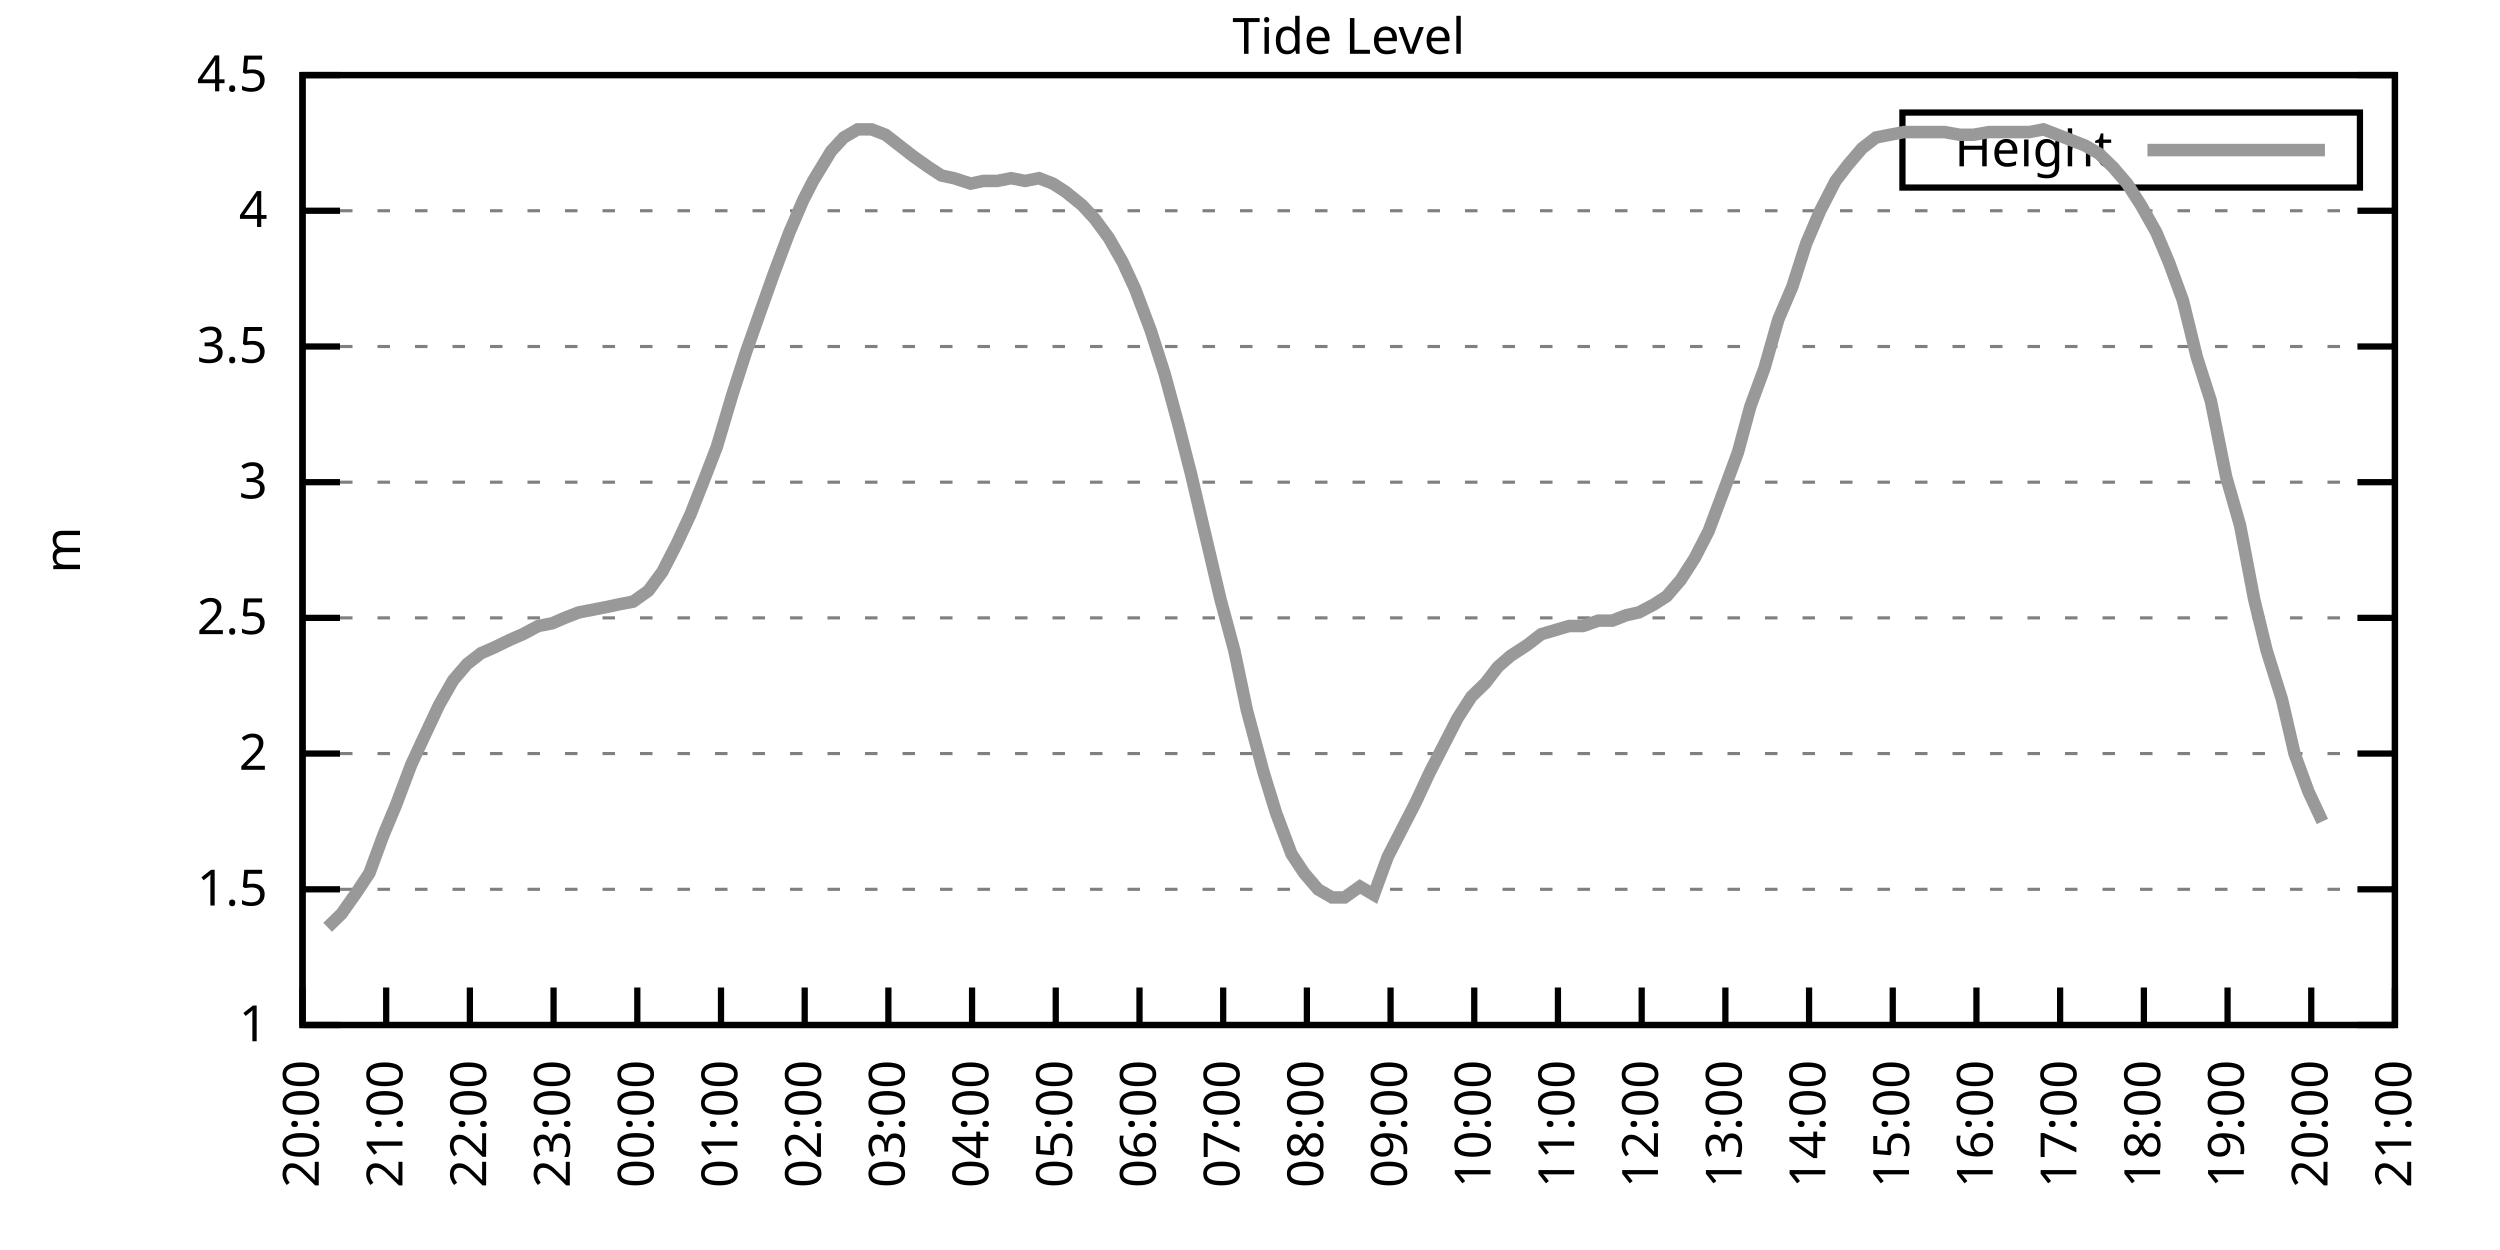
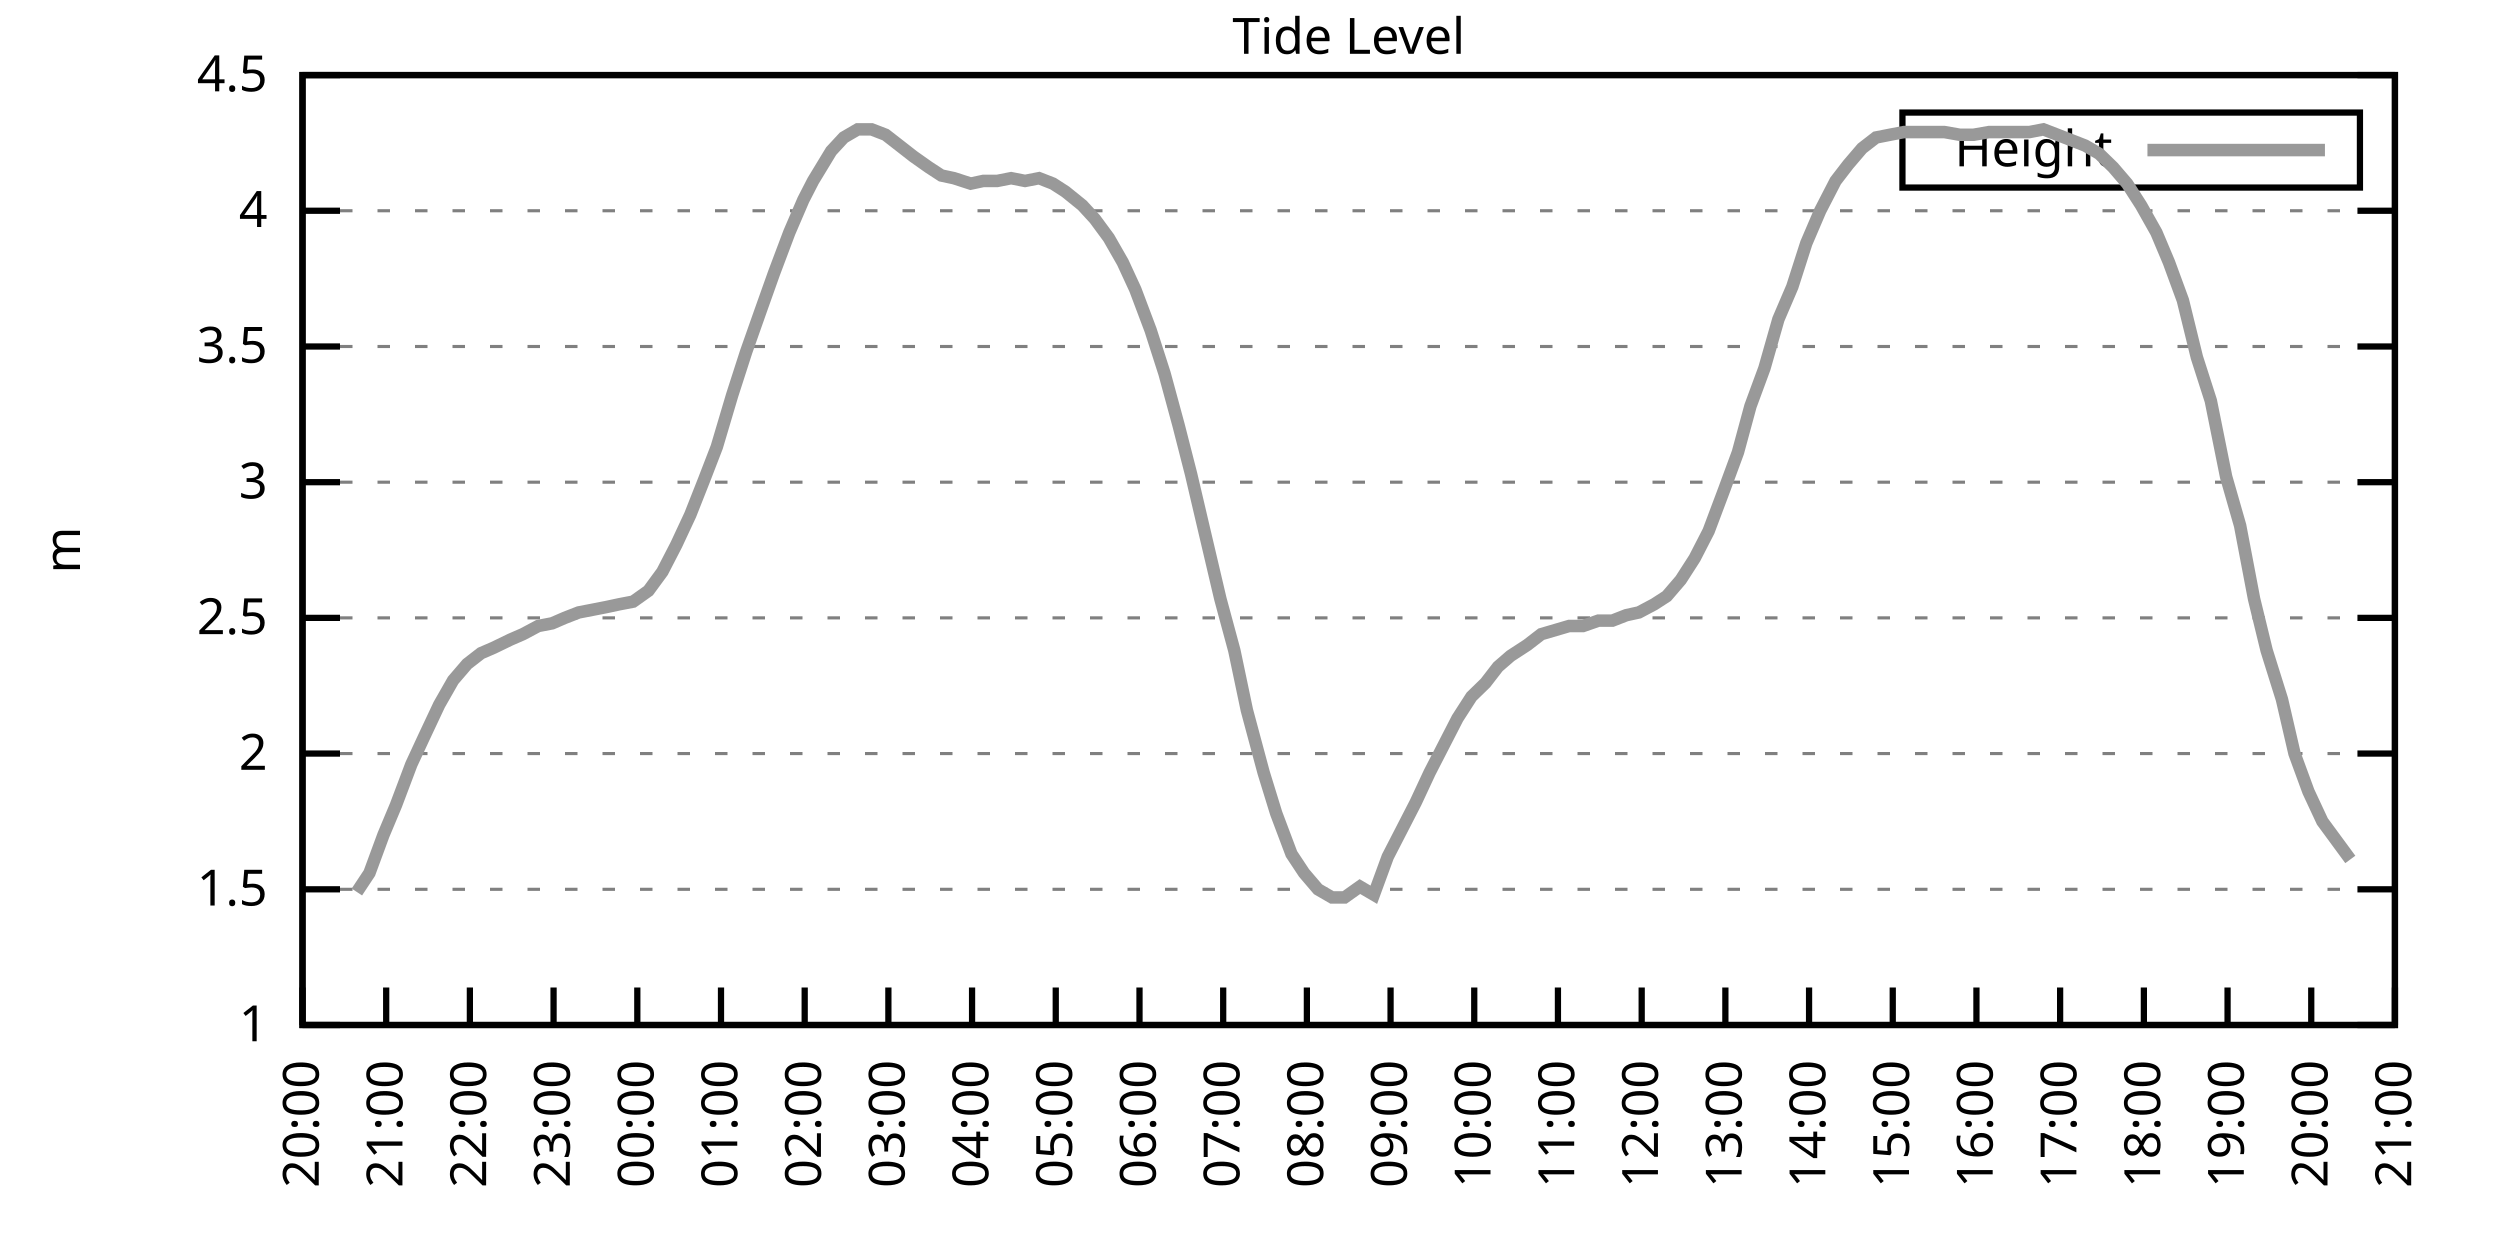
<svg xmlns="http://www.w3.org/2000/svg" xmlns:xlink="http://www.w3.org/1999/xlink" width="400" height="200" viewBox="0 0 400 200">
  <g id="gnuplot_canvas">
    <rect x="0" y="0" width="400" height="200" fill="none" />
    <defs>
      <circle id="gpDot" r="0.5" stroke-width="0.5" stroke="currentColor" />
      <path id="gpPt0" stroke-width="0.333" stroke="currentColor" d="M-1,0 h2 M0,-1 v2" />
      <path id="gpPt1" stroke-width="0.333" stroke="currentColor" d="M-1,-1 L1,1 M1,-1 L-1,1" />
      <path id="gpPt2" stroke-width="0.333" stroke="currentColor" d="M-1,0 L1,0 M0,-1 L0,1 M-1,-1 L1,1 M-1,1 L1,-1" />
      <rect id="gpPt3" stroke-width="0.333" stroke="currentColor" x="-1" y="-1" width="2" height="2" />
      <rect id="gpPt4" stroke-width="0.333" stroke="currentColor" fill="currentColor" x="-1" y="-1" width="2" height="2" />
      <circle id="gpPt5" stroke-width="0.333" stroke="currentColor" cx="0" cy="0" r="1" />
      <use xlink:href="#gpPt5" id="gpPt6" fill="currentColor" stroke="none" />
      <path id="gpPt7" stroke-width="0.333" stroke="currentColor" d="M0,-1.33 L-1.33,0.67 L1.33,0.67 z" />
      <use xlink:href="#gpPt7" id="gpPt8" fill="currentColor" stroke="none" />
      <use xlink:href="#gpPt7" id="gpPt9" stroke="currentColor" transform="rotate(180)" />
      <use xlink:href="#gpPt9" id="gpPt10" fill="currentColor" stroke="none" />
      <use xlink:href="#gpPt3" id="gpPt11" stroke="currentColor" transform="rotate(45)" />
      <use xlink:href="#gpPt11" id="gpPt12" fill="currentColor" stroke="none" />
      <path id="gpPt13" stroke-width="0.333" stroke="currentColor" d="M0,1.330 L1.265,0.411 L0.782,-1.067 L-0.782,-1.076 L-1.265,0.411 z" />
      <use xlink:href="#gpPt13" id="gpPt14" fill="currentColor" stroke="none" />
      <filter id="textbox" filterUnits="objectBoundingBox" x="0" y="0" height="1" width="1">
        <feFlood flood-color="white" flood-opacity="1" result="bgnd" />
        <feComposite in="SourceGraphic" in2="bgnd" operator="atop" />
      </filter>
      <filter id="greybox" filterUnits="objectBoundingBox" x="0" y="0" height="1" width="1">
        <feFlood flood-color="lightgrey" flood-opacity="1" result="grey" />
        <feComposite in="SourceGraphic" in2="grey" operator="atop" />
      </filter>
    </defs>
    <g fill="none" color="white" stroke="currentColor" stroke-width="1.00" stroke-linecap="butt" stroke-linejoin="miter">
</g>
    <g fill="none" color="black" stroke="currentColor" stroke-width="1.00" stroke-linecap="butt" stroke-linejoin="miter">
      <g stroke="none" shape-rendering="crispEdges">
        <polygon fill="rgb(255, 255, 255)" points="48.40,164.00 383.18,164.00 383.18,12.02 48.40,12.02 " />
      </g>
    </g>
    <g fill="none" color="black" stroke="currentColor" stroke-width="1.00" stroke-linecap="butt" stroke-linejoin="miter">
</g>
    <g fill="none" color="black" stroke="black" stroke-width="0.50" stroke-linecap="butt" stroke-linejoin="miter">
</g>
    <g fill="none" color="gray" stroke="currentColor" stroke-width="0.50" stroke-linecap="butt" stroke-linejoin="miter">
      <path stroke="gray" stroke-dasharray="2,4" class="gridline" d="M48.40,164.00 L383.19,164.00  " />
    </g>
    <g fill="none" color="gray" stroke="gray" stroke-width="1.00" stroke-linecap="butt" stroke-linejoin="miter">
</g>
    <g fill="none" color="black" stroke="currentColor" stroke-width="1.00" stroke-linecap="butt" stroke-linejoin="miter">
      <path stroke="black" d="M48.40,164.00 L54.40,164.00 M383.19,164.00 L377.19,164.00  " />
      <g transform="translate(42.80,166.60)" stroke="none" fill="black" font-family="Sans" font-size="8.00" text-anchor="end">
        <text>
          <tspan font-family="Sans"> 1</tspan>
        </text>
      </g>
    </g>
    <g fill="none" color="black" stroke="currentColor" stroke-width="1.00" stroke-linecap="butt" stroke-linejoin="miter">
</g>
    <g fill="none" color="black" stroke="black" stroke-width="0.50" stroke-linecap="butt" stroke-linejoin="miter">
</g>
    <g fill="none" color="gray" stroke="currentColor" stroke-width="0.50" stroke-linecap="butt" stroke-linejoin="miter">
      <path stroke="gray" stroke-dasharray="2,4" class="gridline" d="M48.40,142.29 L383.19,142.29  " />
    </g>
    <g fill="none" color="gray" stroke="gray" stroke-width="1.00" stroke-linecap="butt" stroke-linejoin="miter">
</g>
    <g fill="none" color="black" stroke="currentColor" stroke-width="1.00" stroke-linecap="butt" stroke-linejoin="miter">
      <path stroke="black" d="M48.40,142.29 L54.40,142.29 M383.19,142.29 L377.19,142.29  " />
      <g transform="translate(42.80,144.89)" stroke="none" fill="black" font-family="Sans" font-size="8.00" text-anchor="end">
        <text>
          <tspan font-family="Sans"> 1.5</tspan>
        </text>
      </g>
    </g>
    <g fill="none" color="black" stroke="currentColor" stroke-width="1.00" stroke-linecap="butt" stroke-linejoin="miter">
</g>
    <g fill="none" color="black" stroke="black" stroke-width="0.50" stroke-linecap="butt" stroke-linejoin="miter">
</g>
    <g fill="none" color="gray" stroke="currentColor" stroke-width="0.50" stroke-linecap="butt" stroke-linejoin="miter">
      <path stroke="gray" stroke-dasharray="2,4" class="gridline" d="M48.40,120.57 L383.19,120.57  " />
    </g>
    <g fill="none" color="gray" stroke="gray" stroke-width="1.00" stroke-linecap="butt" stroke-linejoin="miter">
</g>
    <g fill="none" color="black" stroke="currentColor" stroke-width="1.00" stroke-linecap="butt" stroke-linejoin="miter">
      <path stroke="black" d="M48.40,120.57 L54.40,120.57 M383.19,120.57 L377.19,120.57  " />
      <g transform="translate(42.80,123.17)" stroke="none" fill="black" font-family="Sans" font-size="8.00" text-anchor="end">
        <text>
          <tspan font-family="Sans"> 2</tspan>
        </text>
      </g>
    </g>
    <g fill="none" color="black" stroke="currentColor" stroke-width="1.00" stroke-linecap="butt" stroke-linejoin="miter">
</g>
    <g fill="none" color="black" stroke="black" stroke-width="0.50" stroke-linecap="butt" stroke-linejoin="miter">
</g>
    <g fill="none" color="gray" stroke="currentColor" stroke-width="0.50" stroke-linecap="butt" stroke-linejoin="miter">
      <path stroke="gray" stroke-dasharray="2,4" class="gridline" d="M48.40,98.86 L383.19,98.86  " />
    </g>
    <g fill="none" color="gray" stroke="gray" stroke-width="1.00" stroke-linecap="butt" stroke-linejoin="miter">
</g>
    <g fill="none" color="black" stroke="currentColor" stroke-width="1.00" stroke-linecap="butt" stroke-linejoin="miter">
      <path stroke="black" d="M48.40,98.86 L54.40,98.86 M383.19,98.86 L377.19,98.86  " />
      <g transform="translate(42.80,101.46)" stroke="none" fill="black" font-family="Sans" font-size="8.00" text-anchor="end">
        <text>
          <tspan font-family="Sans"> 2.5</tspan>
        </text>
      </g>
    </g>
    <g fill="none" color="black" stroke="currentColor" stroke-width="1.00" stroke-linecap="butt" stroke-linejoin="miter">
</g>
    <g fill="none" color="black" stroke="black" stroke-width="0.50" stroke-linecap="butt" stroke-linejoin="miter">
</g>
    <g fill="none" color="gray" stroke="currentColor" stroke-width="0.50" stroke-linecap="butt" stroke-linejoin="miter">
      <path stroke="gray" stroke-dasharray="2,4" class="gridline" d="M48.40,77.15 L383.19,77.15  " />
    </g>
    <g fill="none" color="gray" stroke="gray" stroke-width="1.00" stroke-linecap="butt" stroke-linejoin="miter">
</g>
    <g fill="none" color="black" stroke="currentColor" stroke-width="1.00" stroke-linecap="butt" stroke-linejoin="miter">
      <path stroke="black" d="M48.40,77.15 L54.40,77.15 M383.19,77.15 L377.19,77.15  " />
      <g transform="translate(42.80,79.75)" stroke="none" fill="black" font-family="Sans" font-size="8.00" text-anchor="end">
        <text>
          <tspan font-family="Sans"> 3</tspan>
        </text>
      </g>
    </g>
    <g fill="none" color="black" stroke="currentColor" stroke-width="1.00" stroke-linecap="butt" stroke-linejoin="miter">
</g>
    <g fill="none" color="black" stroke="black" stroke-width="0.50" stroke-linecap="butt" stroke-linejoin="miter">
</g>
    <g fill="none" color="gray" stroke="currentColor" stroke-width="0.50" stroke-linecap="butt" stroke-linejoin="miter">
      <path stroke="gray" stroke-dasharray="2,4" class="gridline" d="M48.40,55.44 L383.19,55.44  " />
    </g>
    <g fill="none" color="gray" stroke="gray" stroke-width="1.00" stroke-linecap="butt" stroke-linejoin="miter">
</g>
    <g fill="none" color="black" stroke="currentColor" stroke-width="1.00" stroke-linecap="butt" stroke-linejoin="miter">
      <path stroke="black" d="M48.40,55.44 L54.40,55.44 M383.19,55.44 L377.19,55.44  " />
      <g transform="translate(42.80,58.04)" stroke="none" fill="black" font-family="Sans" font-size="8.00" text-anchor="end">
        <text>
          <tspan font-family="Sans"> 3.5</tspan>
        </text>
      </g>
    </g>
    <g fill="none" color="black" stroke="currentColor" stroke-width="1.00" stroke-linecap="butt" stroke-linejoin="miter">
</g>
    <g fill="none" color="black" stroke="black" stroke-width="0.50" stroke-linecap="butt" stroke-linejoin="miter">
</g>
    <g fill="none" color="gray" stroke="currentColor" stroke-width="0.50" stroke-linecap="butt" stroke-linejoin="miter">
      <path stroke="gray" stroke-dasharray="2,4" class="gridline" d="M48.40,33.72 L383.19,33.72  " />
    </g>
    <g fill="none" color="gray" stroke="gray" stroke-width="1.00" stroke-linecap="butt" stroke-linejoin="miter">
</g>
    <g fill="none" color="black" stroke="currentColor" stroke-width="1.00" stroke-linecap="butt" stroke-linejoin="miter">
      <path stroke="black" d="M48.40,33.72 L54.40,33.72 M383.19,33.72 L377.19,33.72  " />
      <g transform="translate(42.80,36.32)" stroke="none" fill="black" font-family="Sans" font-size="8.00" text-anchor="end">
        <text>
          <tspan font-family="Sans"> 4</tspan>
        </text>
      </g>
    </g>
    <g fill="none" color="black" stroke="currentColor" stroke-width="1.00" stroke-linecap="butt" stroke-linejoin="miter">
</g>
    <g fill="none" color="black" stroke="black" stroke-width="0.50" stroke-linecap="butt" stroke-linejoin="miter">
</g>
    <g fill="none" color="gray" stroke="currentColor" stroke-width="0.50" stroke-linecap="butt" stroke-linejoin="miter">
      <path stroke="gray" stroke-dasharray="2,4" class="gridline" d="M48.40,12.01 L383.19,12.01  " />
    </g>
    <g fill="none" color="gray" stroke="gray" stroke-width="1.00" stroke-linecap="butt" stroke-linejoin="miter">
</g>
    <g fill="none" color="black" stroke="currentColor" stroke-width="1.00" stroke-linecap="butt" stroke-linejoin="miter">
      <path stroke="black" d="M48.40,12.01 L54.40,12.01 M383.19,12.01 L377.19,12.01  " />
      <g transform="translate(42.80,14.61)" stroke="none" fill="black" font-family="Sans" font-size="8.00" text-anchor="end">
        <text>
          <tspan font-family="Sans"> 4.5</tspan>
        </text>
      </g>
    </g>
    <g fill="none" color="black" stroke="currentColor" stroke-width="1.00" stroke-linecap="butt" stroke-linejoin="miter">
      <path stroke="black" d="M48.40,164.00 L48.40,158.00  " />
      <g transform="translate(51.00,169.60) rotate(270.00)" stroke="none" fill="black" font-family="Sans" font-size="8.00" text-anchor="end">
        <text>
          <tspan font-family="Sans">20:00</tspan>
        </text>
      </g>
    </g>
    <g fill="none" color="black" stroke="currentColor" stroke-width="1.00" stroke-linecap="butt" stroke-linejoin="miter">
      <path stroke="black" d="M61.79,164.00 L61.79,158.00  " />
      <g transform="translate(64.39,169.60) rotate(270.00)" stroke="none" fill="black" font-family="Sans" font-size="8.00" text-anchor="end">
        <text>
          <tspan font-family="Sans">21:00</tspan>
        </text>
      </g>
    </g>
    <g fill="none" color="black" stroke="currentColor" stroke-width="1.00" stroke-linecap="butt" stroke-linejoin="miter">
      <path stroke="black" d="M75.18,164.00 L75.18,158.00  " />
      <g transform="translate(77.78,169.60) rotate(270.00)" stroke="none" fill="black" font-family="Sans" font-size="8.00" text-anchor="end">
        <text>
          <tspan font-family="Sans">22:00</tspan>
        </text>
      </g>
    </g>
    <g fill="none" color="black" stroke="currentColor" stroke-width="1.00" stroke-linecap="butt" stroke-linejoin="miter">
      <path stroke="black" d="M88.57,164.00 L88.57,158.00  " />
      <g transform="translate(91.17,169.60) rotate(270.00)" stroke="none" fill="black" font-family="Sans" font-size="8.00" text-anchor="end">
        <text>
          <tspan font-family="Sans">23:00</tspan>
        </text>
      </g>
    </g>
    <g fill="none" color="black" stroke="currentColor" stroke-width="1.00" stroke-linecap="butt" stroke-linejoin="miter">
      <path stroke="black" d="M101.97,164.00 L101.97,158.00  " />
      <g transform="translate(104.57,169.60) rotate(270.00)" stroke="none" fill="black" font-family="Sans" font-size="8.00" text-anchor="end">
        <text>
          <tspan font-family="Sans">00:00</tspan>
        </text>
      </g>
    </g>
    <g fill="none" color="black" stroke="currentColor" stroke-width="1.00" stroke-linecap="butt" stroke-linejoin="miter">
      <path stroke="black" d="M115.36,164.00 L115.36,158.00  " />
      <g transform="translate(117.96,169.60) rotate(270.00)" stroke="none" fill="black" font-family="Sans" font-size="8.00" text-anchor="end">
        <text>
          <tspan font-family="Sans">01:00</tspan>
        </text>
      </g>
    </g>
    <g fill="none" color="black" stroke="currentColor" stroke-width="1.00" stroke-linecap="butt" stroke-linejoin="miter">
      <path stroke="black" d="M128.75,164.00 L128.75,158.00  " />
      <g transform="translate(131.35,169.60) rotate(270.00)" stroke="none" fill="black" font-family="Sans" font-size="8.00" text-anchor="end">
        <text>
          <tspan font-family="Sans">02:00</tspan>
        </text>
      </g>
    </g>
    <g fill="none" color="black" stroke="currentColor" stroke-width="1.00" stroke-linecap="butt" stroke-linejoin="miter">
      <path stroke="black" d="M142.14,164.00 L142.14,158.00  " />
      <g transform="translate(144.74,169.60) rotate(270.00)" stroke="none" fill="black" font-family="Sans" font-size="8.00" text-anchor="end">
        <text>
          <tspan font-family="Sans">03:00</tspan>
        </text>
      </g>
    </g>
    <g fill="none" color="black" stroke="currentColor" stroke-width="1.00" stroke-linecap="butt" stroke-linejoin="miter">
      <path stroke="black" d="M155.53,164.00 L155.53,158.00  " />
      <g transform="translate(158.13,169.60) rotate(270.00)" stroke="none" fill="black" font-family="Sans" font-size="8.00" text-anchor="end">
        <text>
          <tspan font-family="Sans">04:00</tspan>
        </text>
      </g>
    </g>
    <g fill="none" color="black" stroke="currentColor" stroke-width="1.00" stroke-linecap="butt" stroke-linejoin="miter">
      <path stroke="black" d="M168.92,164.00 L168.92,158.00  " />
      <g transform="translate(171.52,169.60) rotate(270.00)" stroke="none" fill="black" font-family="Sans" font-size="8.00" text-anchor="end">
        <text>
          <tspan font-family="Sans">05:00</tspan>
        </text>
      </g>
    </g>
    <g fill="none" color="black" stroke="currentColor" stroke-width="1.00" stroke-linecap="butt" stroke-linejoin="miter">
      <path stroke="black" d="M182.32,164.00 L182.32,158.00  " />
      <g transform="translate(184.92,169.60) rotate(270.00)" stroke="none" fill="black" font-family="Sans" font-size="8.00" text-anchor="end">
        <text>
          <tspan font-family="Sans">06:00</tspan>
        </text>
      </g>
    </g>
    <g fill="none" color="black" stroke="currentColor" stroke-width="1.00" stroke-linecap="butt" stroke-linejoin="miter">
      <path stroke="black" d="M195.71,164.00 L195.71,158.00  " />
      <g transform="translate(198.31,169.60) rotate(270.00)" stroke="none" fill="black" font-family="Sans" font-size="8.00" text-anchor="end">
        <text>
          <tspan font-family="Sans">07:00</tspan>
        </text>
      </g>
    </g>
    <g fill="none" color="black" stroke="currentColor" stroke-width="1.00" stroke-linecap="butt" stroke-linejoin="miter">
      <path stroke="black" d="M209.10,164.00 L209.10,158.00  " />
      <g transform="translate(211.70,169.60) rotate(270.00)" stroke="none" fill="black" font-family="Sans" font-size="8.00" text-anchor="end">
        <text>
          <tspan font-family="Sans">08:00</tspan>
        </text>
      </g>
    </g>
    <g fill="none" color="black" stroke="currentColor" stroke-width="1.00" stroke-linecap="butt" stroke-linejoin="miter">
      <path stroke="black" d="M222.49,164.00 L222.49,158.00  " />
      <g transform="translate(225.09,169.60) rotate(270.00)" stroke="none" fill="black" font-family="Sans" font-size="8.00" text-anchor="end">
        <text>
          <tspan font-family="Sans">09:00</tspan>
        </text>
      </g>
    </g>
    <g fill="none" color="black" stroke="currentColor" stroke-width="1.00" stroke-linecap="butt" stroke-linejoin="miter">
      <path stroke="black" d="M235.88,164.00 L235.88,158.00  " />
      <g transform="translate(238.48,169.60) rotate(270.00)" stroke="none" fill="black" font-family="Sans" font-size="8.00" text-anchor="end">
        <text>
          <tspan font-family="Sans">10:00</tspan>
        </text>
      </g>
    </g>
    <g fill="none" color="black" stroke="currentColor" stroke-width="1.00" stroke-linecap="butt" stroke-linejoin="miter">
      <path stroke="black" d="M249.27,164.00 L249.27,158.00  " />
      <g transform="translate(251.87,169.60) rotate(270.00)" stroke="none" fill="black" font-family="Sans" font-size="8.00" text-anchor="end">
        <text>
          <tspan font-family="Sans">11:00</tspan>
        </text>
      </g>
    </g>
    <g fill="none" color="black" stroke="currentColor" stroke-width="1.00" stroke-linecap="butt" stroke-linejoin="miter">
      <path stroke="black" d="M262.67,164.00 L262.67,158.00  " />
      <g transform="translate(265.27,169.60) rotate(270.00)" stroke="none" fill="black" font-family="Sans" font-size="8.00" text-anchor="end">
        <text>
          <tspan font-family="Sans">12:00</tspan>
        </text>
      </g>
    </g>
    <g fill="none" color="black" stroke="currentColor" stroke-width="1.00" stroke-linecap="butt" stroke-linejoin="miter">
      <path stroke="black" d="M276.06,164.00 L276.06,158.00  " />
      <g transform="translate(278.66,169.60) rotate(270.00)" stroke="none" fill="black" font-family="Sans" font-size="8.00" text-anchor="end">
        <text>
          <tspan font-family="Sans">13:00</tspan>
        </text>
      </g>
    </g>
    <g fill="none" color="black" stroke="currentColor" stroke-width="1.00" stroke-linecap="butt" stroke-linejoin="miter">
      <path stroke="black" d="M289.45,164.00 L289.45,158.00  " />
      <g transform="translate(292.05,169.60) rotate(270.00)" stroke="none" fill="black" font-family="Sans" font-size="8.00" text-anchor="end">
        <text>
          <tspan font-family="Sans">14:00</tspan>
        </text>
      </g>
    </g>
    <g fill="none" color="black" stroke="currentColor" stroke-width="1.00" stroke-linecap="butt" stroke-linejoin="miter">
      <path stroke="black" d="M302.84,164.00 L302.84,158.00  " />
      <g transform="translate(305.44,169.60) rotate(270.00)" stroke="none" fill="black" font-family="Sans" font-size="8.00" text-anchor="end">
        <text>
          <tspan font-family="Sans">15:00</tspan>
        </text>
      </g>
    </g>
    <g fill="none" color="black" stroke="currentColor" stroke-width="1.00" stroke-linecap="butt" stroke-linejoin="miter">
      <path stroke="black" d="M316.23,164.00 L316.23,158.00  " />
      <g transform="translate(318.83,169.60) rotate(270.00)" stroke="none" fill="black" font-family="Sans" font-size="8.00" text-anchor="end">
        <text>
          <tspan font-family="Sans">16:00</tspan>
        </text>
      </g>
    </g>
    <g fill="none" color="black" stroke="currentColor" stroke-width="1.00" stroke-linecap="butt" stroke-linejoin="miter">
      <path stroke="black" d="M329.62,164.00 L329.62,158.00  " />
      <g transform="translate(332.22,169.60) rotate(270.00)" stroke="none" fill="black" font-family="Sans" font-size="8.00" text-anchor="end">
        <text>
          <tspan font-family="Sans">17:00</tspan>
        </text>
      </g>
    </g>
    <g fill="none" color="black" stroke="currentColor" stroke-width="1.00" stroke-linecap="butt" stroke-linejoin="miter">
      <path stroke="black" d="M343.02,164.00 L343.02,158.00  " />
      <g transform="translate(345.62,169.60) rotate(270.00)" stroke="none" fill="black" font-family="Sans" font-size="8.00" text-anchor="end">
        <text>
          <tspan font-family="Sans">18:00</tspan>
        </text>
      </g>
    </g>
    <g fill="none" color="black" stroke="currentColor" stroke-width="1.00" stroke-linecap="butt" stroke-linejoin="miter">
      <path stroke="black" d="M356.41,164.00 L356.41,158.00  " />
      <g transform="translate(359.01,169.60) rotate(270.00)" stroke="none" fill="black" font-family="Sans" font-size="8.00" text-anchor="end">
        <text>
          <tspan font-family="Sans">19:00</tspan>
        </text>
      </g>
    </g>
    <g fill="none" color="black" stroke="currentColor" stroke-width="1.00" stroke-linecap="butt" stroke-linejoin="miter">
      <path stroke="black" d="M369.80,164.00 L369.80,158.00  " />
      <g transform="translate(372.40,169.60) rotate(270.00)" stroke="none" fill="black" font-family="Sans" font-size="8.00" text-anchor="end">
        <text>
          <tspan font-family="Sans">20:00</tspan>
        </text>
      </g>
    </g>
    <g fill="none" color="black" stroke="currentColor" stroke-width="1.00" stroke-linecap="butt" stroke-linejoin="miter">
      <path stroke="black" d="M383.19,164.00 L383.19,158.00  " />
      <g transform="translate(385.79,169.60) rotate(270.00)" stroke="none" fill="black" font-family="Sans" font-size="8.00" text-anchor="end">
        <text>
          <tspan font-family="Sans">21:00</tspan>
        </text>
      </g>
    </g>
    <g fill="none" color="black" stroke="currentColor" stroke-width="1.00" stroke-linecap="butt" stroke-linejoin="miter">
</g>
    <g fill="none" color="black" stroke="currentColor" stroke-width="1.00" stroke-linecap="butt" stroke-linejoin="miter">
      <path stroke="black" d="M48.40,12.01 L48.40,164.00 L383.19,164.00 L383.19,12.01 L48.40,12.01 Z  " />
    </g>
    <g fill="none" color="black" stroke="currentColor" stroke-width="1.00" stroke-linecap="butt" stroke-linejoin="miter">
</g>
    <g fill="none" color="black" stroke="currentColor" stroke-width="1.00" stroke-linecap="butt" stroke-linejoin="miter">
      <path stroke="black" d="M304.39,30.01 L304.39,18.01 L377.59,18.01 L377.59,30.01 L304.39,30.01 Z  " />
    </g>
    <g id="Tide_level_plot_1">
      <g fill="none" color="white" stroke="black" stroke-width="2.00" stroke-linecap="butt" stroke-linejoin="miter">
</g>
      <g fill="none" color="black" stroke="currentColor" stroke-width="2.00" stroke-linecap="butt" stroke-linejoin="miter">
        <g transform="translate(337.99,26.61)" stroke="none" fill="black" font-family="Sans" font-size="8.00" text-anchor="end">
          <text>
            <tspan font-family="Sans">Height</tspan>
          </text>
        </g>
      </g>
      <g fill="none" color="black" stroke="currentColor" stroke-width="2.00" stroke-linecap="butt" stroke-linejoin="miter">
-         <path stroke="rgb(153, 153, 153)" d="M343.59,24.01 L371.99,24.01 M52.42,148.37 L54.65,146.20 L57.10,142.72 L59.11,139.68 L61.35,133.60 L63.35,128.83   L65.81,122.31 L67.82,117.97 L70.27,112.76 L72.50,108.85 L74.74,106.24 L76.97,104.51 L78.98,103.64 L81.66,102.34   L83.66,101.47 L86.12,100.16 L88.35,99.73 L90.36,98.86 L92.59,97.99 L94.82,97.56 L97.06,97.12 L99.06,96.69   L101.30,96.26 L103.75,94.52 L105.98,91.48 L108.22,87.14 L110.45,82.36 L112.68,76.71 L114.69,71.50 L117.14,63.25   L119.38,56.30 L121.83,49.36 L123.84,43.71 L126.29,37.20 L128.53,31.99 L130.09,28.95 L132.99,24.17 L135.00,22.00   L137.23,20.70 L139.46,20.70 L141.69,21.56 L143.93,23.30 L146.16,25.04 L148.61,26.77 L150.62,28.08 L152.63,28.51   L155.31,29.38 L157.32,28.95 L159.55,28.95 L161.78,28.51 L164.01,28.95 L166.25,28.51 L168.48,29.38 L170.49,30.68   L173.17,32.85 L175.17,35.03 L177.41,38.07 L179.64,41.97 L181.65,46.32 L184.10,52.83 L186.33,59.78 L188.57,68.03   L190.57,75.85 L192.81,85.40 L195.26,95.82 L197.49,104.07 L199.50,113.63 L202.18,123.61 L204.19,130.13 L206.64,136.64   L208.65,139.68 L210.88,142.29 L213.12,143.59 L215.13,143.59 L217.58,141.85 L219.81,143.16 L222.04,137.08 L224.28,132.73   L226.51,128.39 L228.74,123.61 L230.97,119.27 L233.20,114.93 L235.44,111.45 L237.67,109.28 L239.68,106.68 L241.69,104.94   L244.36,103.20 L246.60,101.47 L251.06,100.16 L253.29,100.16 L255.75,99.30 L257.98,99.30 L260.21,98.43 L262.22,97.99   L264.67,96.69 L266.68,95.39 L268.92,92.78 L271.15,89.31 L273.38,84.97 L275.83,78.45 L278.07,72.37 L280.07,64.99   L282.31,58.91 L284.54,51.09 L286.77,45.88 L289.00,38.93 L291.23,33.72 L293.69,28.95 L295.70,26.34 L297.93,23.73   L300.16,22.00 L302.39,21.56 L304.63,21.13 L306.86,21.13 L309.09,21.13 L311.10,21.13 L313.55,21.56 L315.79,21.56   L318.24,21.13 L320.47,21.13 L322.26,21.13 L324.71,21.13 L326.95,20.70 L329.18,21.56 L331.41,22.43 L333.64,23.30   L335.87,24.60 L338.10,26.77 L340.34,29.38 L342.57,32.85 L345.02,37.20 L347.03,41.97 L349.26,48.05 L351.50,57.17   L353.73,64.12 L356.18,76.28 L358.42,84.10 L360.65,95.82 L362.66,104.07 L365.11,111.89 L367.12,120.57 L369.35,126.65   L371.58,131.43  " />
+         <path stroke="rgb(153, 153, 153)" d="M343.59,24.01 L371.99,24.01 M57.10,142.72 L59.11,139.68 L61.35,133.60 L63.35,128.83 L65.81,122.31 L67.82,117.97   L70.27,112.76 L72.50,108.85 L74.74,106.24 L76.97,104.51 L78.98,103.64 L81.66,102.34 L83.66,101.47 L86.12,100.16   L88.35,99.73 L90.36,98.86 L92.59,97.99 L94.82,97.56 L97.06,97.12 L99.06,96.69 L101.30,96.26 L103.75,94.52   L105.98,91.48 L108.22,87.14 L110.45,82.36 L112.68,76.71 L114.69,71.50 L117.14,63.25 L119.38,56.30 L121.83,49.36   L123.84,43.71 L126.29,37.20 L128.53,31.99 L130.09,28.95 L132.99,24.17 L135.00,22.00 L137.23,20.70 L139.46,20.70   L141.69,21.56 L143.93,23.30 L146.16,25.04 L148.61,26.77 L150.62,28.08 L152.63,28.51 L155.31,29.38 L157.32,28.95   L159.55,28.95 L161.78,28.51 L164.01,28.95 L166.25,28.51 L168.48,29.38 L170.49,30.68 L173.17,32.85 L175.17,35.03   L177.41,38.07 L179.64,41.97 L181.65,46.32 L184.10,52.83 L186.33,59.78 L188.57,68.03 L190.57,75.85 L192.81,85.40   L195.26,95.82 L197.49,104.07 L199.50,113.63 L202.18,123.61 L204.19,130.13 L206.64,136.64 L208.65,139.68 L210.88,142.29   L213.12,143.59 L215.13,143.59 L217.58,141.85 L219.81,143.16 L222.04,137.08 L224.28,132.73 L226.51,128.39 L228.74,123.61   L230.97,119.27 L233.20,114.93 L235.44,111.45 L237.67,109.28 L239.68,106.68 L241.69,104.94 L244.36,103.20 L246.60,101.47   L251.06,100.16 L253.29,100.16 L255.75,99.30 L257.98,99.30 L260.21,98.43 L262.22,97.99 L264.67,96.69 L266.68,95.39   L268.92,92.78 L271.15,89.31 L273.38,84.97 L275.83,78.45 L278.07,72.37 L280.07,64.99 L282.31,58.91 L284.54,51.09   L286.77,45.88 L289.00,38.93 L291.23,33.72 L293.69,28.95 L295.70,26.34 L297.93,23.73 L300.16,22.00 L302.39,21.56   L304.63,21.13 L306.86,21.13 L309.09,21.13 L311.10,21.13 L313.55,21.56 L315.79,21.56 L318.24,21.13 L320.47,21.13   L322.26,21.13 L324.71,21.13 L326.95,20.70 L329.18,21.56 L331.41,22.43 L333.64,23.30 L335.87,24.60 L338.10,26.77   L340.34,29.38 L342.57,32.85 L345.02,37.20 L347.03,41.97 L349.26,48.05 L351.50,57.17 L353.73,64.12 L356.18,76.28   L358.42,84.10 L360.65,95.82 L362.66,104.07 L365.11,111.89 L367.12,120.57 L369.35,126.65 L371.58,131.43 L376.05,137.51    " />
      </g>
    </g>
    <g fill="none" color="black" stroke="currentColor" stroke-width="2.00" stroke-linecap="butt" stroke-linejoin="miter">
</g>
    <g fill="none" color="black" stroke="black" stroke-width="1.00" stroke-linecap="butt" stroke-linejoin="miter">
</g>
    <g fill="none" color="black" stroke="currentColor" stroke-width="1.00" stroke-linecap="butt" stroke-linejoin="miter">
      <path stroke="black" d="M48.40,12.01 L48.40,164.00 L383.19,164.00 L383.19,12.01 L48.40,12.01 Z  " />
      <g transform="translate(12.80,88.01) rotate(270.00)" stroke="none" fill="black" font-family="Sans" font-size="8.00" text-anchor="middle">
        <text>
          <tspan font-family="Sans">m</tspan>
        </text>
      </g>
    </g>
    <g fill="none" color="black" stroke="currentColor" stroke-width="1.00" stroke-linecap="butt" stroke-linejoin="miter">
</g>
    <g fill="none" color="black" stroke="currentColor" stroke-width="1.00" stroke-linecap="butt" stroke-linejoin="miter">
      <g transform="translate(215.79,8.61)" stroke="none" fill="black" font-family="Sans" font-size="8.00" text-anchor="middle">
        <text>
          <tspan font-family="Sans">Tide Level</tspan>
        </text>
      </g>
    </g>
    <g fill="none" color="black" stroke="currentColor" stroke-width="1.00" stroke-linecap="butt" stroke-linejoin="miter">
</g>
  </g>
</svg>
